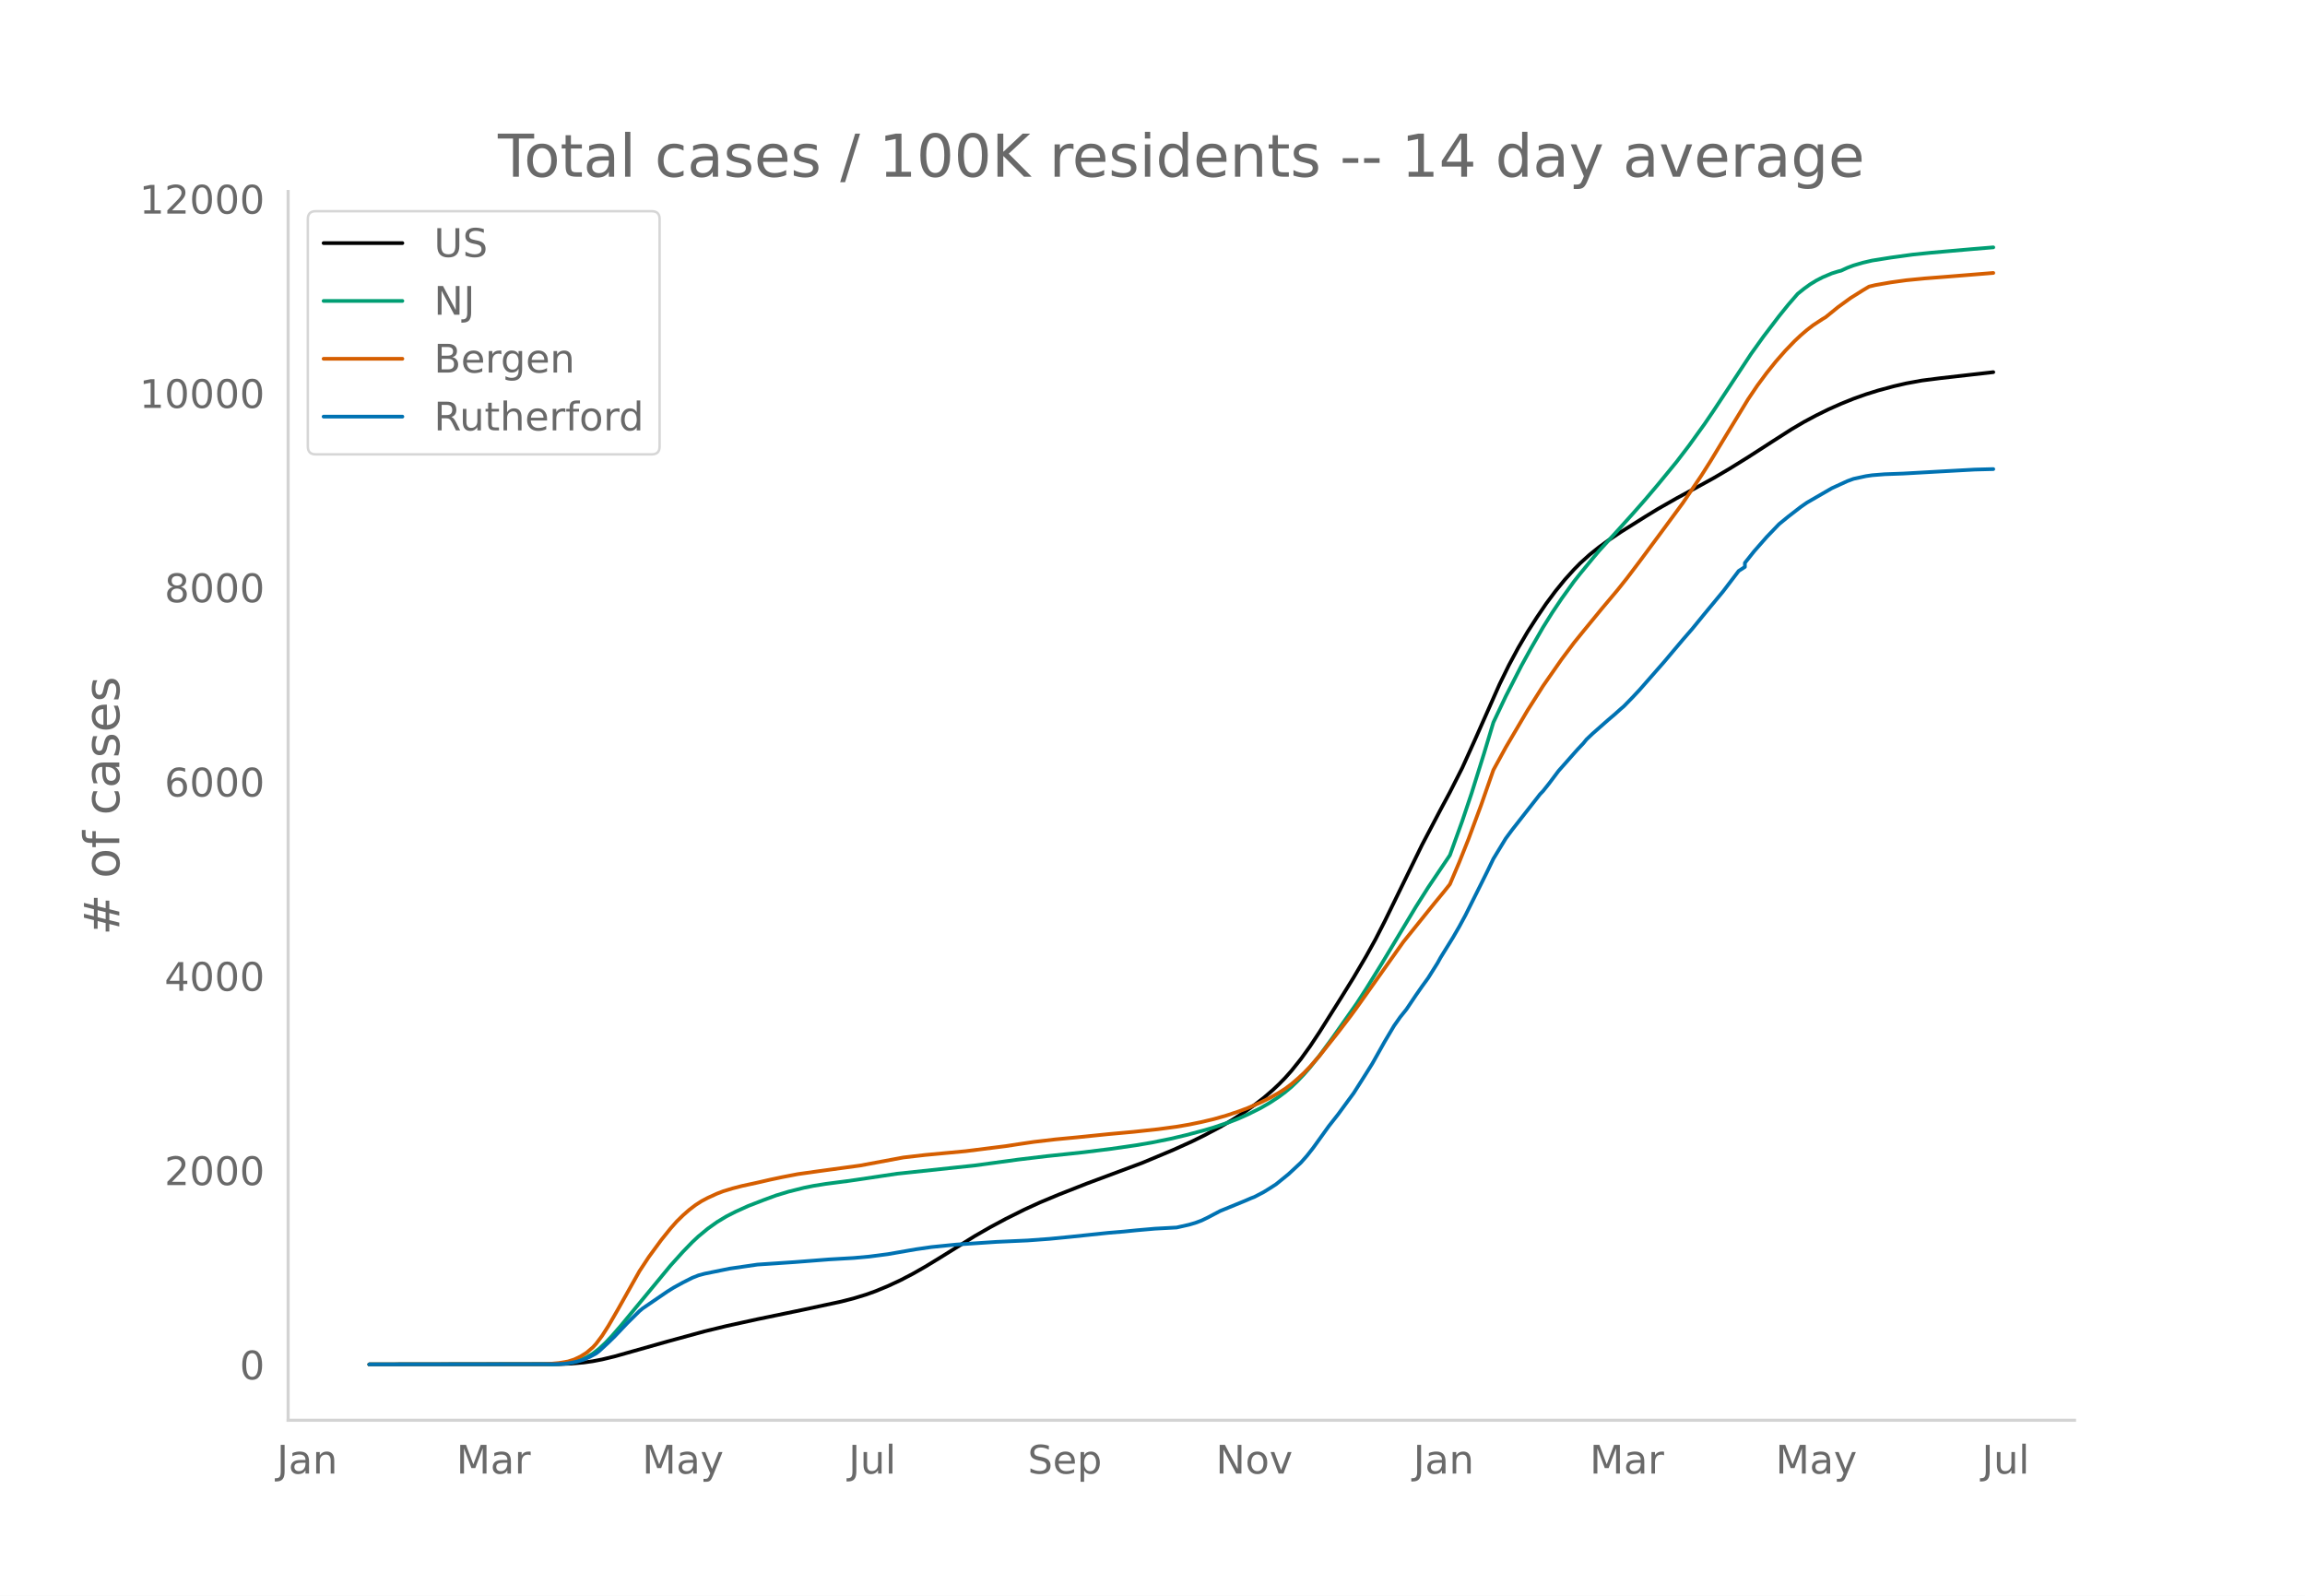
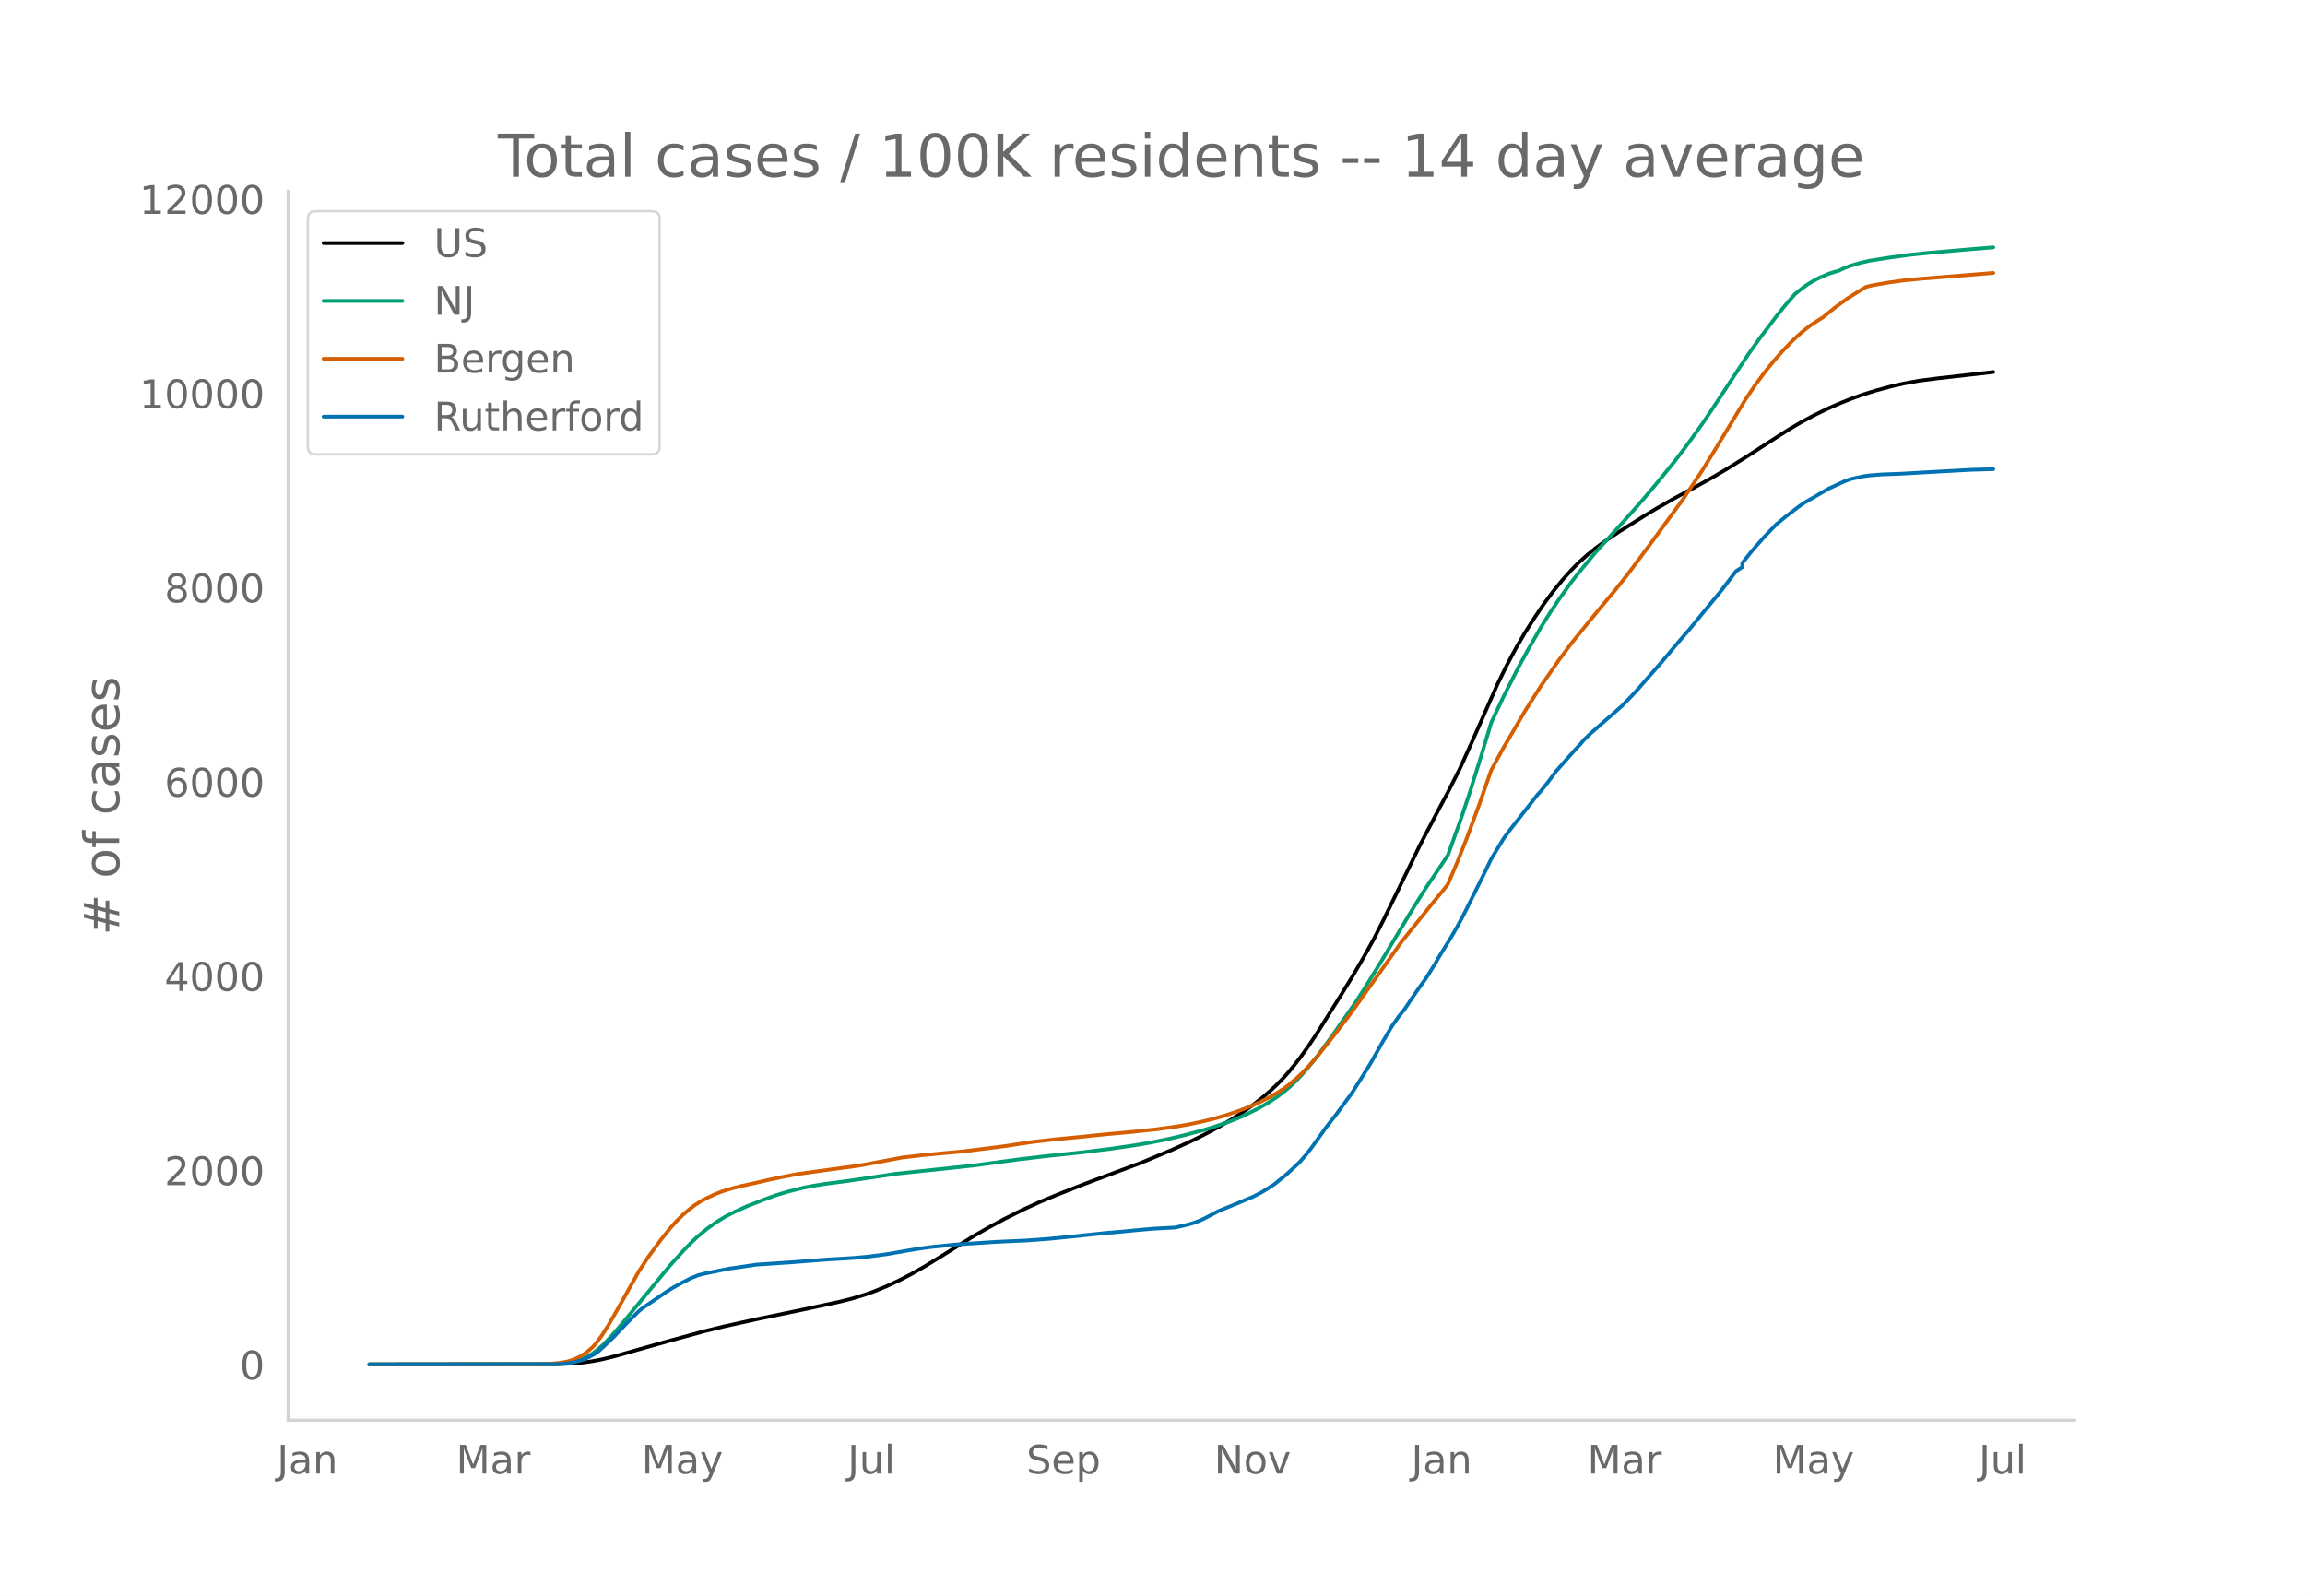
<svg xmlns="http://www.w3.org/2000/svg" xmlns:xlink="http://www.w3.org/1999/xlink" height="864" viewBox="0 0 936 648" width="1248">
  <defs>
    <style>*{stroke-linecap:butt;stroke-linejoin:round}</style>
  </defs>
  <g id="figure_1">
    <path d="M0 648h936V0H0z" style="fill:#fff" id="patch_1" />
    <g id="axes_1">
      <path d="M117 576.72h725.4V77.76H117z" style="fill:none" id="patch_2" />
-       <path clip-path="url(#p9e283083cf)" d="m149.973 554.04 76.915-.103 5.044-.212 5.043-.447 3.783-.534 3.783-.732 5.043-1.214 7.566-2.135 13.87-3.925 15.13-4.137 8.827-2.145 12.61-2.77 18.913-3.92 15.13-3.247 5.044-1.295 5.044-1.543 3.783-1.358 5.043-2.084 5.044-2.35 5.044-2.622 5.043-2.87 6.305-3.85 13.87-8.63 6.304-3.616 6.305-3.385 7.565-3.77 6.305-2.886 7.565-3.16 11.348-4.468 22.697-8.47 12.609-5.274 7.565-3.426 5.044-2.488 6.304-3.337 5.044-2.94 5.044-3.252 3.782-2.68 3.783-2.92 3.783-3.262 2.522-2.38 2.521-2.591 2.522-2.84 3.783-4.724 3.783-5.247 3.782-5.697 8.827-14.03 5.043-8.152 5.044-8.573 3.783-6.82 3.782-7.393 6.305-12.91 8.826-18.079 7.566-14.402 3.782-7.051 5.044-9.946 5.044-11.151 10.087-22.77 3.783-7.717 3.782-7.04 3.783-6.46 3.783-5.91 3.783-5.578 3.782-5.077 3.783-4.65 3.783-4.187 2.522-2.554 3.782-3.414 3.783-3.028 3.783-2.761 5.043-3.39 10.088-6.331 5.043-3.08 7.566-4.316 7.565-4.092 7.566-4.164 6.304-3.71 7.566-4.693 10.087-6.509 7.565-4.841 5.044-2.971 5.044-2.696 5.043-2.481 5.044-2.24 5.043-2.036 5.044-1.797 5.044-1.575 6.304-1.701 5.044-1.16 6.304-1.149 7.566-.965 21.435-2.435h0" style="fill:none;stroke:#000;stroke-linecap:round;stroke-width:1.5" id="line2d_1" />
-       <path clip-path="url(#p9e283083cf)" d="m149.973 554.04 74.393-.09 3.783-.192 2.522-.255 2.522-.496 2.521-.772 2.522-1.106 2.522-1.481 2.522-1.96 2.522-2.343 2.522-2.657 3.782-4.345 20.175-24.444 5.043-5.594 3.783-3.908 2.522-2.355 3.783-3.124 3.782-2.7 3.783-2.287 3.783-1.927 5.043-2.285 6.305-2.439 5.044-1.861 5.043-1.527 6.305-1.582 3.782-.762 5.044-.81 8.826-1.146 3.783-.541 16.392-2.448 31.523-3.347 17.652-2.395 11.349-1.358 15.13-1.6 11.349-1.41 10.087-1.458 6.304-1.077 7.566-1.524 6.304-1.495 7.566-2.018 3.783-1.126 6.304-2.136 3.783-1.48 3.783-1.69 5.043-2.513 3.783-2.184 3.783-2.486 2.521-1.891 2.522-2.104 2.522-2.427 2.522-2.64 2.522-2.882 3.782-4.724 5.044-6.86 10.087-14.341 3.783-5.838 6.305-10.19 13.87-23.088 5.043-7.968 8.826-13.092 5.044-13.951 3.783-11.26 5.043-16.12 3.783-12.564 5.044-10.643 6.304-12.331 3.783-6.873 5.044-8.792 3.782-6.044 3.783-5.629 5.044-6.996 2.522-3.186 5.043-6.135 2.522-3.005 7.565-8.27 6.305-6.998 5.044-5.742 5.043-5.954 7.566-9.23 5.043-6.595 6.305-8.754 3.783-5.566 15.13-22.943 5.044-7.042 6.305-8.273 3.782-4.688 3.783-4.36 2.522-2.03 2.522-1.827 2.522-1.54 2.521-1.304 3.783-1.607 2.522-.789 1.26-.317 2.523-1.166 2.521-.956 3.783-1.112 3.783-.874 7.565-1.2 8.827-1.214 7.565-.775 16.392-1.437 8.826-.729h0" style="fill:none;stroke:#009e73;stroke-linecap:round;stroke-width:1.5" id="line2d_2" />
-       <path clip-path="url(#p9e283083cf)" d="m149.973 554.04 70.61-.083 2.522-.129 3.783-.348 3.783-.636 2.522-.81 2.521-1.193 2.522-1.585 2.522-2.166 1.261-1.367 2.522-3.364 2.522-3.955 3.782-6.533 8.827-15.696 3.782-5.744 5.044-6.884 3.783-4.706 2.522-2.848 2.521-2.469 2.522-2.224 2.522-1.927 2.522-1.63 2.522-1.334 3.782-1.731 2.522-.96 3.783-1.152 3.783-.978 6.304-1.37 5.044-1.164 5.043-1.067 6.305-1.216 8.826-1.243 16.392-2.227 17.653-3.288 8.826-1.02 16.392-1.53 16.392-2.061 5.043-.781 6.305-.929 8.826-1.031 8.827-.84 12.609-1.286 10.087-.918 10.087-1.08 7.566-1.018 5.043-.865 5.044-1.036 5.044-1.198 5.043-1.436 5.044-1.68 3.783-1.42 5.043-2.195 3.783-1.851 3.783-2.153 2.521-1.62 2.522-1.893 2.522-2.163 2.522-2.324 2.522-2.616 3.782-4.319 7.566-9.552 5.043-6.61 2.522-3.448 18.914-26.647 12.609-15.674 3.783-4.596 2.521-3.158 3.783-8.895 3.783-9.49 5.044-13.581 5.043-14.415 5.044-9.22 8.826-14.99 6.305-9.934 7.565-10.853 5.044-6.733 3.783-4.671 7.565-9.23 6.304-7.485 3.783-4.75 5.044-6.664 8.826-11.9 8.827-11.977 7.565-11.202 3.783-5.97 6.304-10.421 8.827-14.495 3.782-5.611 3.783-5.115 3.783-4.714 3.782-4.308 3.783-3.932 2.522-2.373 2.522-2.156 2.522-1.949 3.782-2.48 1.261-.746 5.044-4.099 5.044-3.67 5.043-3.167 2.522-1.498 2.522-.608 6.304-1.101 6.305-.872 7.565-.741 8.827-.684 18.913-1.533h0" style="fill:none;stroke:#d55e00;stroke-linecap:round;stroke-width:1.5" id="line2d_3" />
-       <path clip-path="url(#p9e283083cf)" d="m149.973 554.04 75.654-.092 3.783-.185 2.522-.37 2.522-.538 2.521-.724 2.522-1.155 2.522-1.354 1.26-.97 3.784-3.495 2.521-2.463 5.044-5.326 5.044-4.988 1.26-1.047 10.088-6.897 2.522-1.57 3.782-2.078 3.783-1.91 2.522-1 2.522-.677 10.087-2.048 11.348-1.647 15.131-1.016 13.87-1.078 10.087-.585 6.305-.57 7.565-.985 11.348-1.97 6.305-.909 10.087-1.016 16.392-1.093 12.61-.57 8.825-.646 8.827-.862 15.13-1.586 6.305-.523 5.044-.508 7.565-.662 8.827-.477 5.043-1.14 2.522-.738 2.522-.94 2.522-1.216 5.043-2.663 10.088-4.126 2.521-1.093 1.261-.477 3.783-1.97 2.522-1.555 2.522-1.632 5.043-4.095 5.044-4.68 2.522-2.848 2.522-3.218 6.304-8.76 3.783-4.802 3.783-5.173 2.521-3.417 3.783-5.958 3.783-6.02 5.043-8.975 3.783-6.373 2.522-3.587 2.522-3.14 3.783-5.635 2.521-3.618 2.522-3.479 3.783-6.02 1.26-2.278 5.044-8.159 2.522-4.356 2.522-4.65 6.305-12.608 2.521-5.08 2.522-5.234 5.044-8.283 2.522-3.417 6.304-8.052 3.783-4.818 1.26-1.632 1.262-1.309 2.522-3.17 3.782-5.035 7.566-8.544 2.522-2.679 1.26-1.555 2.522-2.386 6.305-5.557 2.522-2.14 2.521-2.263 1.261-1.078 3.783-3.88 2.522-2.693 10.087-11.485 3.783-4.495 3.783-4.48 3.782-4.356 5.044-6.174 7.565-9.129 6.305-8.282 2.522-1.632v-1.647l3.782-4.742 5.044-5.742 5.044-5.25 3.782-3.094 5.044-3.895 2.522-1.755 10.087-5.834 6.305-2.894 2.521-.924 5.044-1.093 2.522-.37 5.044-.4 7.565-.277 13.87-.785 15.13-.831 7.566-.2h0" style="fill:none;stroke:#0072b2;stroke-linecap:round;stroke-width:1.5" id="line2d_4" />
+       <path clip-path="url(#pdf2b2d5e51)" d="m149.973 554.04 76.768-.103 5.034-.212 5.034-.446 3.776-.535 3.775-.731 5.034-1.214 7.551-2.135 13.844-3.924 15.102-4.136 8.81-2.145 12.584-2.77 18.878-3.917 15.102-3.247 5.034-1.295 5.034-1.543 3.775-1.357 5.034-2.084 5.034-2.349 5.034-2.621 5.034-2.87 6.293-3.85 13.843-8.627 6.293-3.616 6.292-3.384 7.551-3.77 6.293-2.885 7.551-3.159 11.326-4.466 22.653-8.468 12.585-5.274 7.552-3.425 5.034-2.487 6.292-3.336 5.034-2.94 5.034-3.25 3.776-2.681 3.775-2.918 3.776-3.262 2.517-2.379 2.517-2.591 2.517-2.84 3.775-4.723 3.776-5.245 3.775-5.695 8.81-14.027 5.034-8.151 5.034-8.571 3.775-6.818 3.776-7.392 6.292-12.908 8.81-18.074 7.55-14.399 3.776-7.05 5.034-9.943L598 300.653l10.068-22.765 3.776-7.715 3.775-7.038 3.776-6.458 3.775-5.91 3.776-5.576 3.775-5.076 3.776-4.65 3.775-4.185 2.517-2.554 3.776-3.413 3.775-3.027 3.776-2.76 5.034-3.39 10.068-6.33 5.034-3.08 7.55-4.314 7.552-4.091 7.55-4.163 6.293-3.709 7.551-4.692 10.068-6.508 7.551-4.84 5.034-2.97 5.034-2.695 5.034-2.481 5.034-2.24 5.034-2.034 5.034-1.797 5.034-1.575 6.293-1.7 5.034-1.16 6.292-1.149 7.551-.965 22.653-2.573h0" style="fill:none;stroke:#000;stroke-linecap:round;stroke-width:1.5" id="line2d_1" />
+       <path clip-path="url(#pdf2b2d5e51)" d="m149.973 554.04 74.251-.09 3.776-.192 2.517-.255 2.517-.495 2.517-.772 2.517-1.107 2.517-1.48 2.517-1.96 2.517-2.342 2.517-2.657 3.775-4.343 20.136-24.44 5.034-5.592 3.776-3.907 2.517-2.355 3.775-3.123 3.776-2.7 3.775-2.286 3.776-1.926 5.034-2.284 6.292-2.439 5.034-1.86 5.034-1.528 6.293-1.58 3.775-.763 5.034-.809 8.81-1.146 3.775-.541 16.36-2.448 31.463-3.347L413 470.88l11.326-1.357 15.102-1.6 11.326-1.41 10.068-1.457 6.293-1.077 7.551-1.523 6.293-1.495 7.55-2.018 3.776-1.125 6.293-2.136 3.775-1.48 3.776-1.69 5.034-2.512 3.775-2.183 3.776-2.486 2.517-1.89 2.517-2.104 2.517-2.427 2.517-2.639 2.517-2.882 3.775-4.722 5.034-6.859 10.068-14.338 3.776-5.836 6.292-10.187 13.844-23.083 5.034-7.967 8.81-13.089 5.033-13.948 3.776-11.257 5.034-16.116 3.775-12.562 5.034-10.64 6.293-12.33 3.775-6.87 5.034-8.79 3.776-6.043 3.775-5.627 5.034-6.996 2.517-3.185 5.034-6.133 2.517-3.004 7.551-8.268 6.293-6.997 5.034-5.74 5.034-5.954 7.55-9.228 5.035-6.593 6.292-8.752 3.776-5.565 15.102-22.938 5.034-7.04 6.292-8.272 3.776-4.686 3.775-4.358 2.517-2.03 2.517-1.828 2.517-1.54 2.517-1.303 3.776-1.607 2.517-.788 1.258-.317 2.517-1.166 2.517-.956 3.776-1.111 3.775-.874 7.551-1.2 8.81-1.214 7.55-.775 16.361-1.436 10.068-.83h0" style="fill:none;stroke:#009e73;stroke-linecap:round;stroke-width:1.5" id="line2d_2" />
+       <path clip-path="url(#pdf2b2d5e51)" d="m149.973 554.04 70.476-.083 2.517-.129 3.775-.348 3.776-.636 2.517-.81 2.517-1.192 2.517-1.585 2.517-2.165 1.258-1.367 2.517-3.363 2.517-3.954 3.776-6.532 8.81-15.692 3.775-5.743 5.034-6.883 3.775-4.705 2.517-2.847 2.517-2.469 2.517-2.223 2.517-1.926 2.517-1.63 2.517-1.334 3.776-1.73 2.517-.96 3.775-1.152 3.776-.978 6.292-1.37 5.034-1.163 5.034-1.067 6.293-1.216 8.81-1.243 16.36-2.226 17.619-3.287 8.81-1.02 16.36-1.53 16.36-2.06 5.034-.781 6.293-.929 8.81-1.03 8.809-.84 12.585-1.286 10.068-.918 10.068-1.079 7.551-1.018 5.034-.865 5.034-1.036 5.034-1.197 5.034-1.437 5.034-1.68 3.776-1.42 5.034-2.193 3.775-1.851 3.776-2.152 2.517-1.62 2.517-1.893 2.517-2.163 2.517-2.322 2.517-2.616 3.775-4.318 7.551-9.55 5.034-6.608 2.517-3.447 18.878-26.641 12.585-15.672 3.775-4.594 2.517-3.157 3.776-8.893 3.775-9.49 5.034-13.577 5.034-14.411 5.034-9.219 8.81-14.987 6.292-9.93 7.551-10.852 5.034-6.731 3.776-4.67 7.55-9.228 6.293-7.483 5.034-6.371 8.81-11.8 13.843-18.955 7.551-11.296 5.034-8.146 12.585-20.794 3.776-5.61 3.775-5.113 3.776-4.713 3.775-4.308 3.776-3.93 2.517-2.373 2.517-2.156 2.517-1.948 3.775-2.479 1.259-.746 5.034-4.098 5.034-3.67 5.034-3.166 2.517-1.498 2.517-.607 6.292-1.101 6.293-.872 7.55-.741 8.81-.684 20.136-1.637h0" style="fill:none;stroke:#d55e00;stroke-linecap:round;stroke-width:1.5" id="line2d_3" />
+       <path clip-path="url(#pdf2b2d5e51)" d="m149.973 554.04 75.51-.092 3.775-.185 2.517-.37 2.517-.538 2.517-.724 2.517-1.154 2.517-1.354 1.259-.97 3.775-3.494 2.517-2.462 5.034-5.326 5.034-4.986 1.259-1.047 10.068-6.895 2.517-1.57 3.775-2.078 3.776-1.909 2.517-1 2.517-.677 10.068-2.047 11.326-1.647 15.102-1.016 13.844-1.077 10.068-.585 6.292-.57 7.551-.985 11.327-1.97 6.292-.908 10.068-1.016 16.36-1.092 12.586-.57 8.81-.646 8.809-.862 15.102-1.586 6.292-.523 5.034-.508 7.551-.662 8.81-.477 5.034-1.139 2.517-.739 2.517-.938 2.517-1.216 5.034-2.663 10.068-4.125 2.517-1.093 1.259-.477 3.775-1.97 2.517-1.554 2.517-1.632 5.034-4.094 5.034-4.679 2.517-2.847 2.517-3.217 6.293-8.758 3.775-4.802 3.776-5.171 2.517-3.417 3.775-5.956 3.776-6.018 5.034-8.973 3.775-6.372 2.517-3.587 2.517-3.14 3.776-5.633 2.517-3.617 2.517-3.478 3.775-6.018 1.259-2.278 5.034-8.157 2.517-4.356 2.517-4.648 6.292-12.605 2.517-5.08 2.517-5.233 5.034-8.28 2.517-3.417 6.293-8.05 3.775-4.817 1.259-1.632 1.258-1.308 2.517-3.17 3.776-5.033 7.55-8.542 2.518-2.679 1.258-1.554 2.517-2.386 6.293-5.556 2.517-2.14 2.517-2.262 1.258-1.077 3.776-3.879 2.517-2.693 10.068-11.482 3.775-4.494 3.776-4.48 3.775-4.355 5.034-6.172 7.551-9.127 6.293-8.28 2.517-1.632v-1.647l3.775-4.74 5.034-5.741 5.034-5.249 3.776-3.093 5.034-3.894 2.517-1.755 10.068-5.833 6.292-2.894 2.517-.923 5.034-1.093 2.517-.37 5.034-.4 7.551-.276 13.844-.785 15.102-.832 7.55-.2 1.26-.061h0" style="fill:none;stroke:#0072b2;stroke-linecap:round;stroke-width:1.5" id="line2d_4" />
      <path d="M117 576.72V77.76" style="fill:none;stroke:#d3d3d3;stroke-linecap:square;stroke-linejoin:miter;stroke-width:1.25" id="patch_3" />
      <path d="M117 576.72h725.4" style="fill:none;stroke:#d3d3d3;stroke-linecap:square;stroke-linejoin:miter;stroke-width:1.25" id="patch_4" />
      <g id="matplotlib.axis_1">
        <g id="xtick_1">
-           <g style="fill:#696969" transform="matrix(.16 0 0 -.16 112.422 598.378)" id="text_1">
+           <g style="fill:#696969" transform="matrix(.16 0 0 -.16 112.47 598.378)" id="text_1">
            <defs>
              <path d="M9.813 72.906h9.859V5.078q0-13.187-5-19.14-5-5.954-16.094-5.954h-3.75v8.297h3.078q6.531 0 9.219 3.672Q9.813-4.39 9.813 5.078z" id="DejaVuSans-74" />
              <path d="M34.281 27.484q-10.89 0-15.093-2.484-4.204-2.484-4.204-8.5 0-4.781 3.157-7.594 3.156-2.797 8.562-2.797 7.485 0 12 5.297 4.516 5.297 4.516 14.078v2zm17.922 3.72V0H43.22v8.297Q40.14 3.328 35.547.953q-4.594-2.375-11.234-2.375-8.391 0-13.36 4.719Q6 8.016 6 15.922q0 9.219 6.172 13.906 6.187 4.688 18.437 4.688h12.61v.89q0 6.203-4.078 9.594-4.078 3.39-11.453 3.39-4.688 0-9.141-1.124-4.438-1.125-8.531-3.375v8.312q4.921 1.906 9.562 2.844 4.64.953 9.031.953 11.875 0 17.735-6.156 5.86-6.14 5.86-18.64z" id="DejaVuSans-97" />
              <path d="M54.89 33.016V0h-8.984v32.719q0 7.765-3.031 11.61-3.031 3.858-9.078 3.858-7.281 0-11.484-4.64-4.204-4.625-4.204-12.64V0H9.08v54.688h9.03v-8.5q3.235 4.937 7.594 7.374Q30.078 56 35.797 56q9.422 0 14.25-5.828 4.844-5.828 4.844-17.156z" id="DejaVuSans-110" />
            </defs>
            <use xlink:href="#DejaVuSans-74" />
            <use x="29.492" xlink:href="#DejaVuSans-97" />
            <use x="90.771" xlink:href="#DejaVuSans-110" />
          </g>
        </g>
        <g id="xtick_2">
-           <g style="fill:#696969" transform="matrix(.16 0 0 -.16 185.315 598.378)" id="text_2">
+           <g style="fill:#696969" transform="matrix(.16 0 0 -.16 185.219 598.378)" id="text_2">
            <defs>
              <path d="M9.813 72.906h14.703l18.593-49.61 18.703 49.61h14.704V0H66.89v64.016l-18.797-50h-9.907l-18.796 50V0H9.813z" id="DejaVuSans-77" />
              <path d="M41.11 46.297q-1.516.875-3.297 1.281Q36.03 48 33.89 48q-7.625 0-11.703-4.953-4.079-4.953-4.079-14.234V0H9.08v54.688h9.03v-8.5q2.844 4.984 7.375 7.39Q30.031 56 36.531 56q.922 0 2.047-.125 1.125-.11 2.484-.36z" id="DejaVuSans-114" />
            </defs>
            <use xlink:href="#DejaVuSans-77" />
            <use x="86.279" xlink:href="#DejaVuSans-97" />
            <use x="147.559" xlink:href="#DejaVuSans-114" />
          </g>
        </g>
        <g id="xtick_3">
-           <g style="fill:#696969" transform="matrix(.16 0 0 -.16 260.784 598.378)" id="text_3">
+           <g style="fill:#696969" transform="matrix(.16 0 0 -.16 260.541 598.378)" id="text_3">
            <defs>
              <path d="M32.172-5.078q-3.797-9.766-7.422-12.735-3.61-2.984-9.656-2.984H7.906v7.516h5.282q3.703 0 5.75 1.765Q21-9.766 23.483-3.219l1.61 4.094-22.11 53.813H12.5l17.094-42.766 17.093 42.766h9.516z" id="DejaVuSans-121" />
            </defs>
            <use xlink:href="#DejaVuSans-77" />
            <use x="86.279" xlink:href="#DejaVuSans-97" />
            <use x="147.559" xlink:href="#DejaVuSans-121" />
          </g>
        </g>
        <g id="xtick_4">
-           <g style="fill:#696969" transform="matrix(.16 0 0 -.16 344.587 598.378)" id="text_4">
+           <g style="fill:#696969" transform="matrix(.16 0 0 -.16 344.197 598.378)" id="text_4">
            <defs>
              <path d="M8.5 21.578v33.11h8.984V21.922q0-7.766 3.016-11.656 3.031-3.875 9.094-3.875 7.265 0 11.484 4.64 4.234 4.64 4.234 12.656v31h8.985V0h-8.984v8.406Q42.047 3.422 37.718 1q-4.313-2.422-10.032-2.422-9.421 0-14.312 5.86Q8.5 10.296 8.5 21.578zM31.11 56z" id="DejaVuSans-117" />
              <path d="M9.422 75.984h8.984V0H9.422z" id="DejaVuSans-108" />
            </defs>
            <use xlink:href="#DejaVuSans-74" />
            <use x="29.492" xlink:href="#DejaVuSans-117" />
            <use x="92.871" xlink:href="#DejaVuSans-108" />
          </g>
        </g>
        <g id="xtick_5">
-           <g style="fill:#696969" transform="matrix(.16 0 0 -.16 417.336 598.378)" id="text_5">
+           <g style="fill:#696969" transform="matrix(.16 0 0 -.16 416.797 598.378)" id="text_5">
            <defs>
              <path d="M53.516 70.516V60.89q-5.61 2.687-10.594 4-4.984 1.328-9.625 1.328-8.047 0-12.422-3.125t-4.375-8.89q0-4.845 2.906-7.313 2.907-2.453 11.016-3.97l5.953-1.218q11.031-2.11 16.281-7.406 5.25-5.297 5.25-14.172 0-10.61-7.11-16.078-7.093-5.469-20.812-5.469-5.172 0-11.015 1.172Q13.14.922 6.89 3.219v10.156q6-3.36 11.765-5.078 5.766-1.703 11.328-1.703 8.438 0 13.032 3.312 4.593 3.328 4.593 9.485 0 5.359-3.297 8.39-3.296 3.032-10.812 4.547L27.484 33.5q-11.03 2.188-15.968 6.875-4.922 4.688-4.922 13.047 0 9.672 6.812 15.234 6.813 5.563 18.766 5.563 5.14 0 10.453-.938 5.328-.922 10.89-2.765z" id="DejaVuSans-83" />
              <path d="M56.203 29.594v-4.39H14.891q.593-9.282 5.593-14.142 5-4.859 13.938-4.859 5.172 0 10.031 1.266 4.86 1.265 9.656 3.812v-8.5Q49.266.734 44.187-.344 39.11-1.422 33.892-1.422q-13.094 0-20.735 7.61-7.64 7.625-7.64 20.625 0 13.421 7.25 21.296Q20.016 56 32.328 56q11.031 0 17.453-7.11 6.422-7.093 6.422-19.296zm-8.984 2.64q-.094 7.36-4.125 11.75-4.032 4.407-10.672 4.407-7.516 0-12.031-4.25-4.516-4.25-5.203-11.97z" id="DejaVuSans-101" />
              <path d="M18.11 8.203v-29H9.077v75.484h9.031v-8.296q2.844 4.875 7.157 7.234Q29.594 56 35.594 56q9.968 0 16.187-7.906 6.235-7.907 6.235-20.797T51.78 6.484q-6.218-7.906-16.187-7.906-6 0-10.328 2.375-4.313 2.375-7.157 7.25zm30.578 19.094q0 9.906-4.079 15.547-4.078 5.64-11.203 5.64-7.14 0-11.218-5.64-4.079-5.64-4.079-15.547 0-9.906 4.078-15.547 4.079-5.64 11.22-5.64 7.124 0 11.202 5.64t4.078 15.547z" id="DejaVuSans-112" />
            </defs>
            <use xlink:href="#DejaVuSans-83" />
            <use x="63.477" xlink:href="#DejaVuSans-101" />
            <use x="125" xlink:href="#DejaVuSans-112" />
          </g>
        </g>
        <g id="xtick_6">
-           <g style="fill:#696969" transform="matrix(.16 0 0 -.16 493.716 598.378)" id="text_6">
+           <g style="fill:#696969" transform="matrix(.16 0 0 -.16 493.03 598.378)" id="text_6">
            <defs>
              <path d="M9.813 72.906h13.28l32.329-60.984v60.984h9.562V0h-13.28L19.39 60.984V0H9.813z" id="DejaVuSans-78" />
              <path d="M30.61 48.39q-7.22 0-11.422-5.64-4.204-5.64-4.204-15.453 0-9.813 4.172-15.453 4.188-5.64 11.453-5.64 7.188 0 11.375 5.655 4.203 5.672 4.203 15.438 0 9.719-4.203 15.406-4.187 5.688-11.375 5.688zm0 7.61q11.718 0 18.406-7.625 6.703-7.61 6.703-21.078 0-13.422-6.703-21.078-6.688-7.64-18.407-7.64-11.765 0-18.437 7.64-6.656 7.656-6.656 21.078 0 13.469 6.656 21.078Q18.844 56 30.609 56z" id="DejaVuSans-111" />
              <path d="M2.984 54.688H12.5L29.594 8.797l17.093 45.89h9.516L35.687 0H23.485z" id="DejaVuSans-118" />
            </defs>
            <use xlink:href="#DejaVuSans-78" />
            <use x="74.805" xlink:href="#DejaVuSans-111" />
            <use x="135.986" xlink:href="#DejaVuSans-118" />
          </g>
        </g>
        <g id="xtick_7">
-           <g style="fill:#696969" transform="matrix(.16 0 0 -.16 573.914 598.378)" id="text_7">
+           <g style="fill:#696969" transform="matrix(.16 0 0 -.16 573.082 598.378)" id="text_7">
            <use xlink:href="#DejaVuSans-74" />
            <use x="29.492" xlink:href="#DejaVuSans-97" />
            <use x="90.771" xlink:href="#DejaVuSans-110" />
          </g>
        </g>
        <g id="xtick_8">
-           <g style="fill:#696969" transform="matrix(.16 0 0 -.16 645.546 598.378)" id="text_8">
+           <g style="fill:#696969" transform="matrix(.16 0 0 -.16 644.572 598.378)" id="text_8">
            <use xlink:href="#DejaVuSans-77" />
            <use x="86.279" xlink:href="#DejaVuSans-97" />
            <use x="147.559" xlink:href="#DejaVuSans-114" />
          </g>
        </g>
        <g id="xtick_9">
-           <g style="fill:#696969" transform="matrix(.16 0 0 -.16 721.016 598.378)" id="text_9">
+           <g style="fill:#696969" transform="matrix(.16 0 0 -.16 719.894 598.378)" id="text_9">
            <use xlink:href="#DejaVuSans-77" />
            <use x="86.279" xlink:href="#DejaVuSans-97" />
            <use x="147.559" xlink:href="#DejaVuSans-121" />
          </g>
        </g>
        <g id="xtick_10">
-           <g style="fill:#696969" transform="matrix(.16 0 0 -.16 804.818 598.378)" id="text_10">
+           <g style="fill:#696969" transform="matrix(.16 0 0 -.16 803.55 598.378)" id="text_10">
            <use xlink:href="#DejaVuSans-74" />
            <use x="29.492" xlink:href="#DejaVuSans-117" />
            <use x="92.871" xlink:href="#DejaVuSans-108" />
          </g>
        </g>
      </g>
      <g id="matplotlib.axis_2">
        <g id="ytick_1">
          <g style="fill:#696969" transform="matrix(.16 0 0 -.16 97.32 560.119)" id="text_11">
            <defs>
              <path d="M31.781 66.406q-7.61 0-11.453-7.5Q16.5 51.422 16.5 36.375q0-14.984 3.828-22.484 3.844-7.5 11.453-7.5 7.672 0 11.5 7.5 3.844 7.5 3.844 22.484 0 15.047-3.844 22.531-3.828 7.5-11.5 7.5zm0 7.813q12.266 0 18.735-9.703 6.468-9.688 6.468-28.141 0-18.406-6.468-28.11-6.47-9.687-18.735-9.687-12.25 0-18.718 9.688-6.47 9.703-6.47 28.109 0 18.453 6.47 28.14Q19.53 74.22 31.78 74.22z" id="DejaVuSans-48" />
            </defs>
            <use xlink:href="#DejaVuSans-48" />
          </g>
        </g>
        <g id="ytick_2">
-           <g style="fill:#696969" transform="matrix(.16 0 0 -.16 66.78 481.224)" id="text_12">
+           <g style="fill:#696969" transform="matrix(.16 0 0 -.16 66.78 481.241)" id="text_12">
            <defs>
              <path d="M19.188 8.297h34.421V0H7.33v8.297q5.609 5.812 15.296 15.594 9.703 9.797 12.188 12.64 4.734 5.313 6.609 9 1.89 3.688 1.89 7.25 0 5.813-4.078 9.469-4.078 3.672-10.625 3.672-4.64 0-9.797-1.61-5.14-1.609-11-4.89v9.969Q13.767 71.78 18.938 73q5.188 1.219 9.485 1.219 11.328 0 18.062-5.672 6.735-5.656 6.735-15.125 0-4.5-1.688-8.531-1.672-4.016-6.125-9.485-1.218-1.422-7.765-8.187-6.532-6.766-18.453-18.922z" id="DejaVuSans-50" />
            </defs>
            <use xlink:href="#DejaVuSans-50" />
            <use x="63.623" xlink:href="#DejaVuSans-48" />
            <use x="127.246" xlink:href="#DejaVuSans-48" />
            <use x="190.869" xlink:href="#DejaVuSans-48" />
          </g>
        </g>
        <g id="ytick_3">
-           <g style="fill:#696969" transform="matrix(.16 0 0 -.16 66.78 402.328)" id="text_13">
+           <g style="fill:#696969" transform="matrix(.16 0 0 -.16 66.78 402.363)" id="text_13">
            <defs>
              <path d="M37.797 64.313 12.89 25.39h24.906zm-2.594 8.593H47.61V25.391h10.407v-8.203H47.609V0h-9.812v17.188H4.89v9.515z" id="DejaVuSans-52" />
            </defs>
            <use xlink:href="#DejaVuSans-52" />
            <use x="63.623" xlink:href="#DejaVuSans-48" />
            <use x="127.246" xlink:href="#DejaVuSans-48" />
            <use x="190.869" xlink:href="#DejaVuSans-48" />
          </g>
        </g>
        <g id="ytick_4">
-           <g style="fill:#696969" transform="matrix(.16 0 0 -.16 66.78 323.433)" id="text_14">
+           <g style="fill:#696969" transform="matrix(.16 0 0 -.16 66.78 323.486)" id="text_14">
            <defs>
              <path d="M33.016 40.375q-6.641 0-10.532-4.547-3.875-4.531-3.875-12.437 0-7.86 3.875-12.438 3.891-4.562 10.532-4.562 6.64 0 10.515 4.562 3.875 4.578 3.875 12.438 0 7.906-3.875 12.437-3.875 4.547-10.515 4.547zm19.578 30.922v-8.984q-3.719 1.75-7.5 2.671-3.782.938-7.5.938-9.766 0-14.922-6.594-5.14-6.594-5.875-19.922 2.875 4.25 7.219 6.516 4.359 2.266 9.578 2.266 10.984 0 17.36-6.672 6.374-6.657 6.374-18.125 0-11.235-6.64-18.032-6.641-6.78-17.672-6.78-12.657 0-19.344 9.687-6.688 9.703-6.688 28.109 0 17.281 8.204 27.563 8.203 10.28 22.015 10.28 3.719 0 7.5-.734t7.89-2.187z" id="DejaVuSans-54" />
            </defs>
            <use xlink:href="#DejaVuSans-54" />
            <use x="63.623" xlink:href="#DejaVuSans-48" />
            <use x="127.246" xlink:href="#DejaVuSans-48" />
            <use x="190.869" xlink:href="#DejaVuSans-48" />
          </g>
        </g>
        <g id="ytick_5">
-           <g style="fill:#696969" transform="matrix(.16 0 0 -.16 66.78 244.538)" id="text_15">
+           <g style="fill:#696969" transform="matrix(.16 0 0 -.16 66.78 244.608)" id="text_15">
            <defs>
              <path d="M31.781 34.625q-7.031 0-11.062-3.766-4.016-3.765-4.016-10.343 0-6.594 4.016-10.36Q24.75 6.391 31.78 6.391q7.032 0 11.078 3.78 4.063 3.798 4.063 10.345 0 6.578-4.031 10.343-4.016 3.766-11.11 3.766zm-9.86 4.188q-6.343 1.562-9.89 5.906Q8.5 49.079 8.5 55.329q0 8.733 6.219 13.812 6.234 5.078 17.062 5.078 10.89 0 17.094-5.078 6.203-5.079 6.203-13.813 0-6.25-3.547-10.61-3.531-4.343-9.828-5.906 7.125-1.656 11.094-6.5 3.984-4.828 3.984-11.796 0-10.61-6.468-16.282-6.47-5.656-18.532-5.656-12.047 0-18.531 5.656-6.469 5.672-6.469 16.282 0 6.968 4 11.797 4.016 4.843 11.14 6.5zM18.314 54.39q0-5.657 3.53-8.828 3.548-3.172 9.938-3.172 6.36 0 9.938 3.172 3.593 3.171 3.593 8.828 0 5.672-3.593 8.843-3.578 3.172-9.938 3.172-6.39 0-9.937-3.172-3.532-3.172-3.532-8.843z" id="DejaVuSans-56" />
            </defs>
            <use xlink:href="#DejaVuSans-56" />
            <use x="63.623" xlink:href="#DejaVuSans-48" />
            <use x="127.246" xlink:href="#DejaVuSans-48" />
            <use x="190.869" xlink:href="#DejaVuSans-48" />
          </g>
        </g>
        <g id="ytick_6">
-           <g style="fill:#696969" transform="matrix(.16 0 0 -.16 56.6 165.643)" id="text_16">
+           <g style="fill:#696969" transform="matrix(.16 0 0 -.16 56.6 165.73)" id="text_16">
            <defs>
              <path d="M12.406 8.297h16.11v55.625l-17.532-3.516v8.985l17.438 3.515h9.86V8.296H54.39V0H12.406z" id="DejaVuSans-49" />
            </defs>
            <use xlink:href="#DejaVuSans-49" />
            <use x="63.623" xlink:href="#DejaVuSans-48" />
            <use x="127.246" xlink:href="#DejaVuSans-48" />
            <use x="190.869" xlink:href="#DejaVuSans-48" />
            <use x="254.492" xlink:href="#DejaVuSans-48" />
          </g>
        </g>
        <g id="ytick_7">
-           <g style="fill:#696969" transform="matrix(.16 0 0 -.16 56.6 86.747)" id="text_17">
+           <g style="fill:#696969" transform="matrix(.16 0 0 -.16 56.6 86.853)" id="text_17">
            <use xlink:href="#DejaVuSans-49" />
            <use x="63.623" xlink:href="#DejaVuSans-50" />
            <use x="127.246" xlink:href="#DejaVuSans-48" />
            <use x="190.869" xlink:href="#DejaVuSans-48" />
            <use x="254.492" xlink:href="#DejaVuSans-48" />
          </g>
        </g>
        <g style="fill:#696969" transform="matrix(0 -.2 -.2 0 48.44 379.813)" id="text_18">
          <defs>
            <path d="M51.125 44H36.922l-4.11-16.313h14.313zm-7.328 27.781-5.078-20.265h14.265L58.11 71.78h7.813L60.89 51.516h15.234V44h-17.14l-4-16.313h15.53V20.22H53.079L48 0h-7.813l5.032 20.219H30.906L25.875 0h-7.86l5.079 20.219H7.719v7.468h17.187L29 44H13.281v7.516h17.625l4.985 20.265z" id="DejaVuSans-35" />
            <path d="M37.11 75.984V68.5h-8.594q-4.828 0-6.72-1.953-1.874-1.953-1.874-7.031v-4.828h14.797v-6.985H19.922V0H10.89v47.703H2.297v6.984h8.594V58.5q0 9.125 4.25 13.297 4.25 4.187 13.468 4.187z" id="DejaVuSans-102" />
            <path d="M48.781 52.594v-8.407q-3.812 2.11-7.64 3.157-3.828 1.047-7.735 1.047-8.75 0-13.593-5.547-4.829-5.532-4.829-15.547 0-10.016 4.829-15.563 4.843-5.53 13.593-5.53 3.907 0 7.735 1.046 3.828 1.047 7.64 3.156V2.094Q45.016.344 40.984-.531q-4.015-.89-8.562-.89-12.36 0-19.64 7.765-7.266 7.765-7.266 20.953 0 13.375 7.343 21.031Q20.22 56 33.016 56q4.14 0 8.093-.86 3.953-.843 7.672-2.546z" id="DejaVuSans-99" />
            <path d="M44.281 53.078v-8.5q-3.797 1.953-7.906 2.922-4.094.984-8.5.984-6.688 0-10.031-2.047-3.344-2.046-3.344-6.156 0-3.125 2.39-4.906 2.391-1.781 9.626-3.39l3.078-.688q9.562-2.047 13.593-5.781 4.032-3.735 4.032-10.422 0-7.625-6.032-12.078-6.03-4.438-16.578-4.438-4.39 0-9.156.86Q10.688.296 5.422 2v9.281q4.984-2.594 9.812-3.89 4.829-1.282 9.579-1.282 6.343 0 9.75 2.172 3.421 2.172 3.421 6.125 0 3.656-2.468 5.61-2.453 1.953-10.813 3.765l-3.125.735q-8.344 1.75-12.062 5.39-3.704 3.64-3.704 9.985 0 7.718 5.47 11.906Q16.75 56 26.811 56q4.97 0 9.36-.734 4.406-.72 8.11-2.188z" id="DejaVuSans-115" />
          </defs>
          <use xlink:href="#DejaVuSans-35" />
          <use x="83.789" xlink:href="#DejaVuSans-32" />
          <use x="115.576" xlink:href="#DejaVuSans-111" />
          <use x="176.758" xlink:href="#DejaVuSans-102" />
          <use x="211.963" xlink:href="#DejaVuSans-32" />
          <use x="243.75" xlink:href="#DejaVuSans-99" />
          <use x="298.73" xlink:href="#DejaVuSans-97" />
          <use x="360.01" xlink:href="#DejaVuSans-115" />
          <use x="412.109" xlink:href="#DejaVuSans-101" />
          <use x="473.633" xlink:href="#DejaVuSans-115" />
        </g>
      </g>
      <g style="fill:#696969" transform="matrix(.24 0 0 -.24 202.185 71.76)" id="text_19">
        <defs>
          <path d="M-.297 72.906h61.672v-8.312H35.5V0h-9.906v64.594H-.296z" id="DejaVuSans-84" />
          <path d="M18.313 70.219V54.688h18.5v-6.985h-18.5V18.016q0-6.688 1.828-8.594 1.828-1.906 7.453-1.906h9.218V0h-9.218q-10.407 0-14.36 3.875-3.953 3.89-3.953 14.14v29.688H2.687v6.984h6.594V70.22z" id="DejaVuSans-116" />
          <path d="M25.39 72.906h8.297L8.297-9.28H0z" id="DejaVuSans-47" />
          <path d="M9.813 72.906h9.859V42.094L52.39 72.906h12.703L28.906 38.922 67.672 0H54.688L19.672 35.11V0h-9.86z" id="DejaVuSans-75" />
          <path d="M9.422 54.688h8.984V0H9.422zm0 21.296h8.984v-11.39H9.422z" id="DejaVuSans-105" />
          <path d="M45.406 46.39v29.594h8.985V0h-8.985v8.203Q42.578 3.328 38.25.953q-4.313-2.375-10.375-2.375-9.906 0-16.14 7.906-6.22 7.922-6.22 20.813 0 12.89 6.22 20.797Q17.968 56 27.874 56q6.063 0 10.375-2.375 4.328-2.36 7.156-7.234zm-30.61-19.093q0-9.906 4.079-15.547 4.078-5.64 11.203-5.64 7.125 0 11.219 5.64 4.11 5.64 4.11 15.547 0 9.906-4.11 15.547-4.094 5.64-11.219 5.64-7.125 0-11.203-5.64-4.078-5.64-4.078-15.547z" id="DejaVuSans-100" />
          <path d="M4.89 31.39h26.313v-8H4.891z" id="DejaVuSans-45" />
          <path d="M45.406 27.984q0 9.766-4.031 15.125-4.016 5.375-11.297 5.375-7.219 0-11.25-5.375-4.031-5.359-4.031-15.125 0-9.718 4.031-15.093t11.25-5.375q7.281 0 11.297 5.375 4.031 5.375 4.031 15.093zm8.985-21.203q0-13.953-6.203-20.765Q42-20.797 29.203-20.797q-4.734 0-8.937.703-4.203.703-8.157 2.172v8.735q3.954-2.141 7.813-3.157 3.86-1.031 7.86-1.031 8.843 0 13.234 4.61 4.39 4.609 4.39 13.937v4.453q-2.781-4.844-7.125-7.234Q33.938 0 27.875 0 17.828 0 11.672 7.656q-6.156 7.672-6.156 20.328 0 12.688 6.156 20.344Q17.828 56 27.875 56q6.063 0 10.406-2.39 4.344-2.391 7.125-7.22v8.297h8.985z" id="DejaVuSans-103" />
        </defs>
        <use xlink:href="#DejaVuSans-84" />
        <use x="44.084" xlink:href="#DejaVuSans-111" />
        <use x="105.266" xlink:href="#DejaVuSans-116" />
        <use x="144.475" xlink:href="#DejaVuSans-97" />
        <use x="205.754" xlink:href="#DejaVuSans-108" />
        <use x="233.537" xlink:href="#DejaVuSans-32" />
        <use x="265.324" xlink:href="#DejaVuSans-99" />
        <use x="320.305" xlink:href="#DejaVuSans-97" />
        <use x="381.584" xlink:href="#DejaVuSans-115" />
        <use x="433.684" xlink:href="#DejaVuSans-101" />
        <use x="495.207" xlink:href="#DejaVuSans-115" />
        <use x="547.307" xlink:href="#DejaVuSans-32" />
        <use x="579.094" xlink:href="#DejaVuSans-47" />
        <use x="612.785" xlink:href="#DejaVuSans-32" />
        <use x="644.572" xlink:href="#DejaVuSans-49" />
        <use x="708.195" xlink:href="#DejaVuSans-48" />
        <use x="771.818" xlink:href="#DejaVuSans-48" />
        <use x="835.441" xlink:href="#DejaVuSans-75" />
        <use x="901.018" xlink:href="#DejaVuSans-32" />
        <use x="932.805" xlink:href="#DejaVuSans-114" />
        <use x="971.668" xlink:href="#DejaVuSans-101" />
        <use x="1033.191" xlink:href="#DejaVuSans-115" />
        <use x="1085.291" xlink:href="#DejaVuSans-105" />
        <use x="1113.074" xlink:href="#DejaVuSans-100" />
        <use x="1176.551" xlink:href="#DejaVuSans-101" />
        <use x="1238.074" xlink:href="#DejaVuSans-110" />
        <use x="1301.453" xlink:href="#DejaVuSans-116" />
        <use x="1340.662" xlink:href="#DejaVuSans-115" />
        <use x="1392.762" xlink:href="#DejaVuSans-32" />
        <use x="1424.549" xlink:href="#DejaVuSans-45" />
        <use x="1460.633" xlink:href="#DejaVuSans-45" />
        <use x="1496.717" xlink:href="#DejaVuSans-32" />
        <use x="1528.504" xlink:href="#DejaVuSans-49" />
        <use x="1592.127" xlink:href="#DejaVuSans-52" />
        <use x="1655.75" xlink:href="#DejaVuSans-32" />
        <use x="1687.537" xlink:href="#DejaVuSans-100" />
        <use x="1751.014" xlink:href="#DejaVuSans-97" />
        <use x="1812.293" xlink:href="#DejaVuSans-121" />
        <use x="1871.473" xlink:href="#DejaVuSans-32" />
        <use x="1903.26" xlink:href="#DejaVuSans-97" />
        <use x="1964.539" xlink:href="#DejaVuSans-118" />
        <use x="2023.719" xlink:href="#DejaVuSans-101" />
        <use x="2085.242" xlink:href="#DejaVuSans-114" />
        <use x="2126.355" xlink:href="#DejaVuSans-97" />
        <use x="2187.635" xlink:href="#DejaVuSans-103" />
        <use x="2251.111" xlink:href="#DejaVuSans-101" />
      </g>
      <g id="legend_1">
        <path d="M128.2 184.5h136.45q3.2 0 3.2-3.2V88.96q0-3.2-3.2-3.2H128.2q-3.2 0-3.2 3.2v92.34q0 3.2 3.2 3.2z" style="fill:none;opacity:.8;stroke:#ccc;stroke-linejoin:miter" id="patch_5" />
        <path d="M131.4 98.718h32" style="fill:none;stroke:#000;stroke-linecap:round;stroke-width:1.5" id="line2d_5" />
        <g style="fill:#696969" transform="matrix(.16 0 0 -.16 176.2 104.317)" id="text_20">
          <defs>
            <path d="M8.688 72.906h9.921V28.61q0-11.718 4.235-16.875 4.25-5.14 13.781-5.14 9.469 0 13.719 5.14 4.25 5.157 4.25 16.875v44.297H64.5V27.391q0-14.25-7.063-21.532-7.046-7.28-20.812-7.28-13.828 0-20.89 7.28-7.047 7.282-7.047 21.532z" id="DejaVuSans-85" />
          </defs>
          <use xlink:href="#DejaVuSans-85" />
          <use x="73.193" xlink:href="#DejaVuSans-83" />
        </g>
        <path d="M131.4 122.203h32" style="fill:none;stroke:#009e73;stroke-linecap:round;stroke-width:1.5" id="line2d_7" />
        <g style="fill:#696969" transform="matrix(.16 0 0 -.16 176.2 127.802)" id="text_21">
          <use xlink:href="#DejaVuSans-78" />
          <use x="74.805" xlink:href="#DejaVuSans-74" />
        </g>
        <path d="M131.4 145.688h32" style="fill:none;stroke:#d55e00;stroke-linecap:round;stroke-width:1.5" id="line2d_9" />
        <g style="fill:#696969" transform="matrix(.16 0 0 -.16 176.2 151.287)" id="text_22">
          <defs>
            <path d="M19.672 34.813V8.108H35.5q7.953 0 11.781 3.297 3.844 3.297 3.844 10.078 0 6.844-3.844 10.078-3.828 3.25-11.781 3.25zm0 29.984V42.828h14.61q7.218 0 10.75 2.703 3.546 2.719 3.546 8.282 0 5.515-3.547 8.25-3.531 2.734-10.75 2.734zm-9.86 8.11h25.204q11.28 0 17.375-4.688Q58.5 63.53 58.5 54.89q0-6.703-3.125-10.657-3.125-3.953-9.188-4.922 7.282-1.562 11.313-6.53 4.031-4.954 4.031-12.376 0-9.765-6.64-15.093Q48.25 0 35.984 0H9.812z" id="DejaVuSans-66" />
          </defs>
          <use xlink:href="#DejaVuSans-66" />
          <use x="68.604" xlink:href="#DejaVuSans-101" />
          <use x="130.127" xlink:href="#DejaVuSans-114" />
          <use x="169.49" xlink:href="#DejaVuSans-103" />
          <use x="232.967" xlink:href="#DejaVuSans-101" />
          <use x="294.49" xlink:href="#DejaVuSans-110" />
        </g>
        <path d="M131.4 169.173h32" style="fill:none;stroke:#0072b2;stroke-linecap:round;stroke-width:1.5" id="line2d_11" />
        <g style="fill:#696969" transform="matrix(.16 0 0 -.16 176.2 174.773)" id="text_23">
          <defs>
            <path d="M44.39 34.188q3.172-1.079 6.172-4.594 3-3.516 6.032-9.672L66.609 0H56l-9.313 18.703q-3.624 7.328-7.015 9.719-3.39 2.39-9.25 2.39h-10.75V0h-9.86v72.906h22.266q12.5 0 18.656-5.234 6.157-5.219 6.157-15.766 0-6.89-3.203-11.437-3.204-4.532-9.297-6.282zM19.673 64.797V38.922h12.406q7.125 0 10.766 3.297 3.64 3.297 3.64 9.687 0 6.39-3.64 9.64-3.64 3.25-10.766 3.25z" id="DejaVuSans-82" />
            <path d="M54.89 33.016V0h-8.984v32.719q0 7.765-3.031 11.61-3.031 3.858-9.078 3.858-7.281 0-11.484-4.64-4.204-4.625-4.204-12.64V0H9.08v75.984h9.03V46.188q3.235 4.937 7.594 7.374Q30.078 56 35.797 56q9.422 0 14.25-5.828 4.844-5.828 4.844-17.156z" id="DejaVuSans-104" />
          </defs>
          <use xlink:href="#DejaVuSans-82" />
          <use x="64.982" xlink:href="#DejaVuSans-117" />
          <use x="128.361" xlink:href="#DejaVuSans-116" />
          <use x="167.57" xlink:href="#DejaVuSans-104" />
          <use x="230.949" xlink:href="#DejaVuSans-101" />
          <use x="292.473" xlink:href="#DejaVuSans-114" />
          <use x="333.586" xlink:href="#DejaVuSans-102" />
          <use x="368.791" xlink:href="#DejaVuSans-111" />
          <use x="429.973" xlink:href="#DejaVuSans-114" />
          <use x="469.336" xlink:href="#DejaVuSans-100" />
        </g>
      </g>
    </g>
  </g>
  <defs>
-     <clipPath id="p9e283083cf">
+     <clipPath id="pdf2b2d5e51">
      <path d="M117 77.76h725.4v498.96H117z" />
    </clipPath>
  </defs>
</svg>
